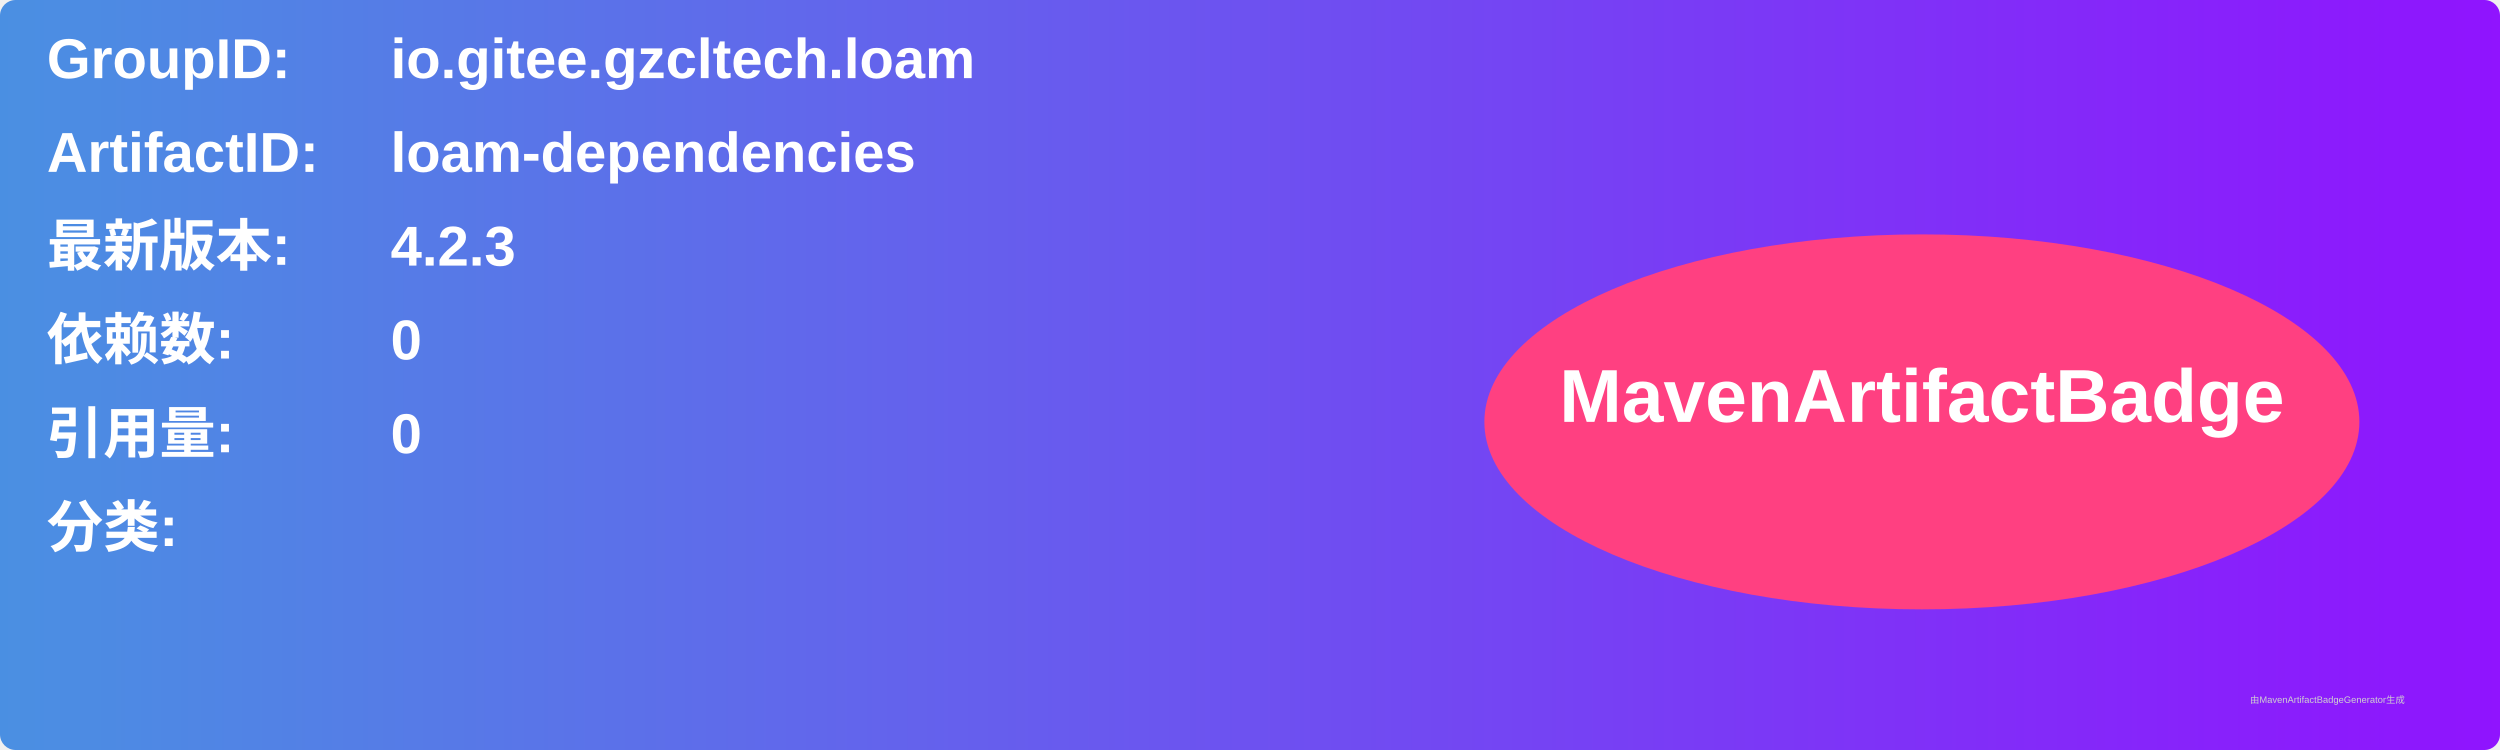
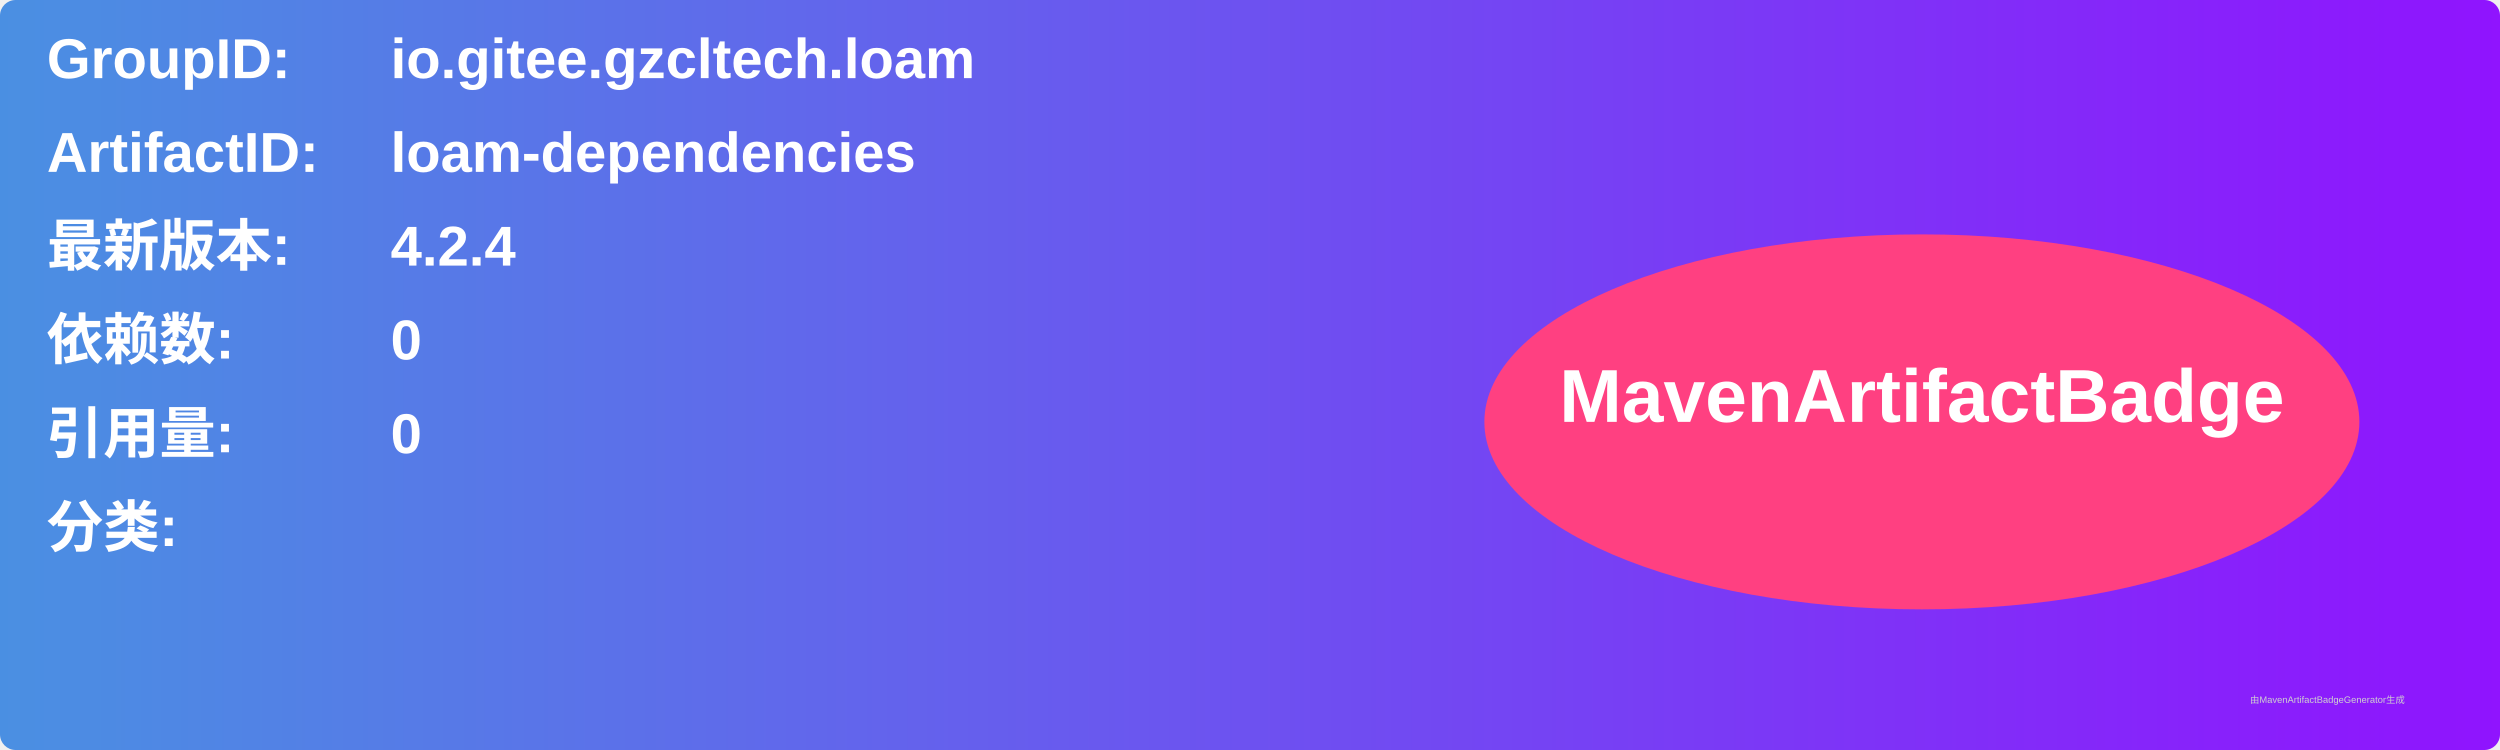
<svg xmlns="http://www.w3.org/2000/svg" width="800" height="240" viewBox="0 0 800 240">
  <linearGradient id="grad" x1="0%" y1="0%" x2="100%" y2="0%">
    <stop offset="0%" stop-color="#4a90e2" />
    <stop offset="100%" stop-color="#9013fe" />
  </linearGradient>
  <rect width="100%" height="100%" rx="5" ry="5" fill="url(#grad)" />
  <g transform="translate(15, 15)">
    <text x="0" y="10" font-family="Arial" font-size="18" fill="white" font-weight="bold" width="260">GroupID:</text>
    <text x="110" y="10" font-family="Arial" font-size="18" fill="white" font-weight="bold" width="460">io.gitee.gzcltech.loam</text>
    <text x="0" y="40" font-family="Arial" font-size="18" fill="white" font-weight="bold" width="260">ArtifactID:</text>
    <text x="110" y="40" font-family="Arial" font-size="18" fill="white" font-weight="bold" width="460">loam-dependencies</text>
    <text x="0" y="70" font-family="Arial" font-size="18" fill="white" font-weight="bold">最新版本:</text>
    <text x="110" y="70" font-family="Arial" font-size="18" fill="white" font-weight="bold">
-       <tspan font-weight="bold">4.2.3</tspan>
+       <tspan font-weight="bold">4.2.4</tspan>
    </text>
    <text x="0" y="100" font-family="Arial" font-size="18" fill="white" font-weight="bold">依赖数: </text>
    <text x="110" y="100" font-family="Arial" font-size="18" fill="white">
      <tspan font-weight="bold">0</tspan>
    </text>
    <text x="0" y="130" font-family="Arial" font-size="18" fill="white" font-weight="bold">引用量: </text>
    <text x="110" y="130" font-family="Arial" font-size="18" fill="white">
      <tspan font-weight="bold">0</tspan>
    </text>
    <text x="0" y="160" font-family="Arial" font-size="18" fill="white" font-weight="bold">分类:</text>
    <text x="10" y="190" font-family="Arial" font-size="10" fill="white">
      <tspan font-weight="bold" />
    </text>
    <ellipse cx="600" cy="120" rx="140" ry="60" fill="#ff4081" />
    <text x="600" y="120" text-anchor="middle" font-family="Arial" font-size="24" fill="white" font-weight="bold">MavenArtifactBadge</text>
  </g>
  <text x="720" y="225" font-family="Arial" font-size="3" fill="#d0d0d0">由MavenArtifactBadgeGenerator生成</text>
</svg>
